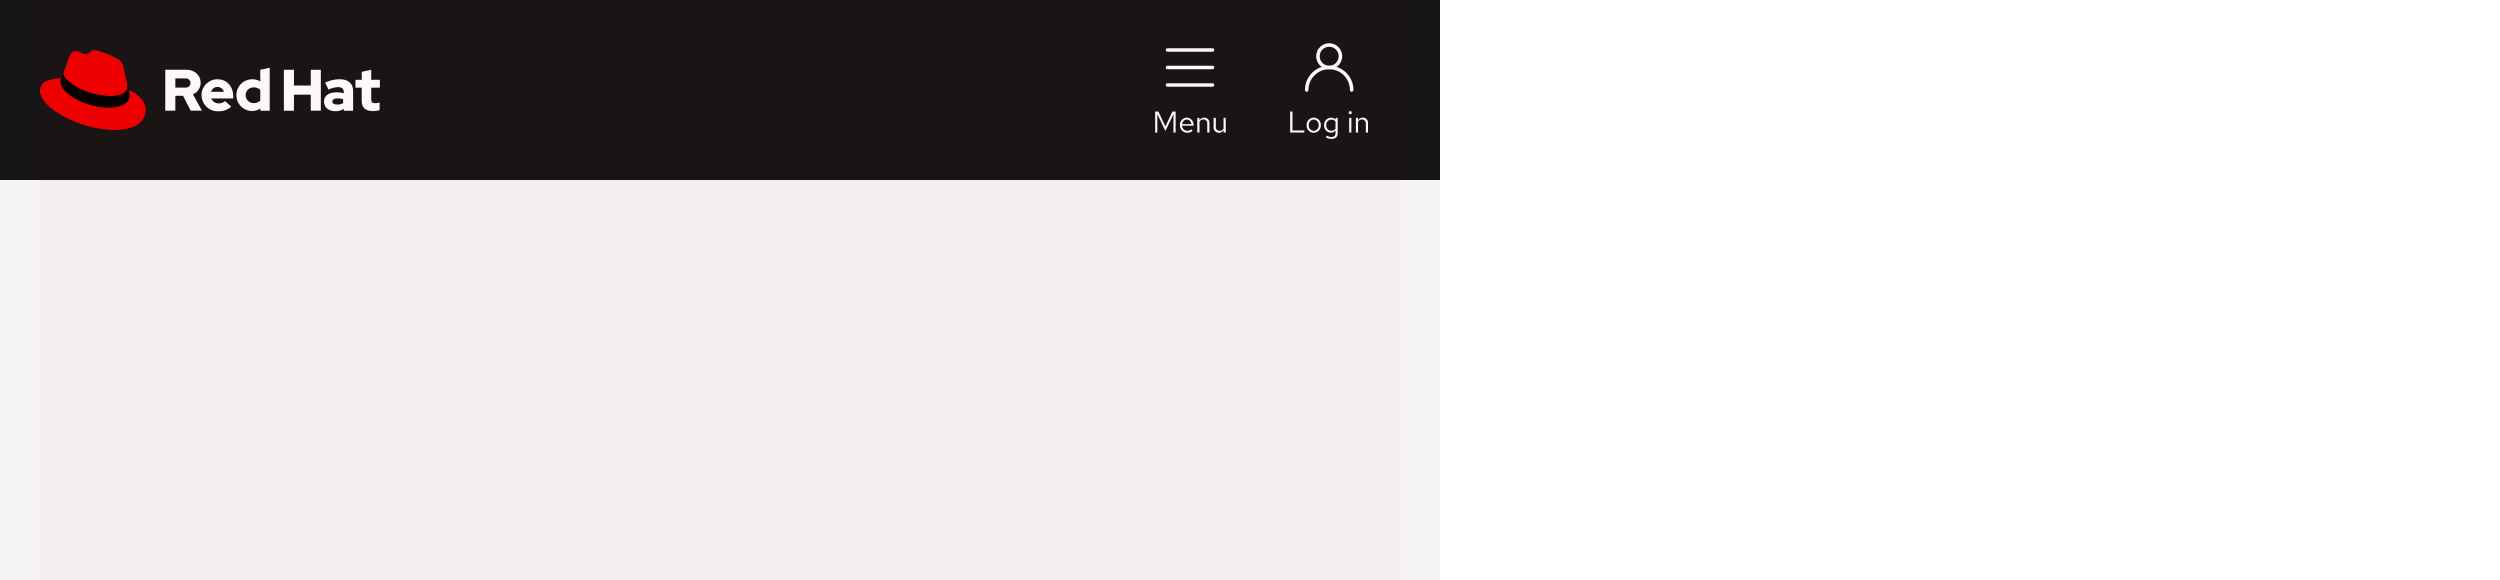
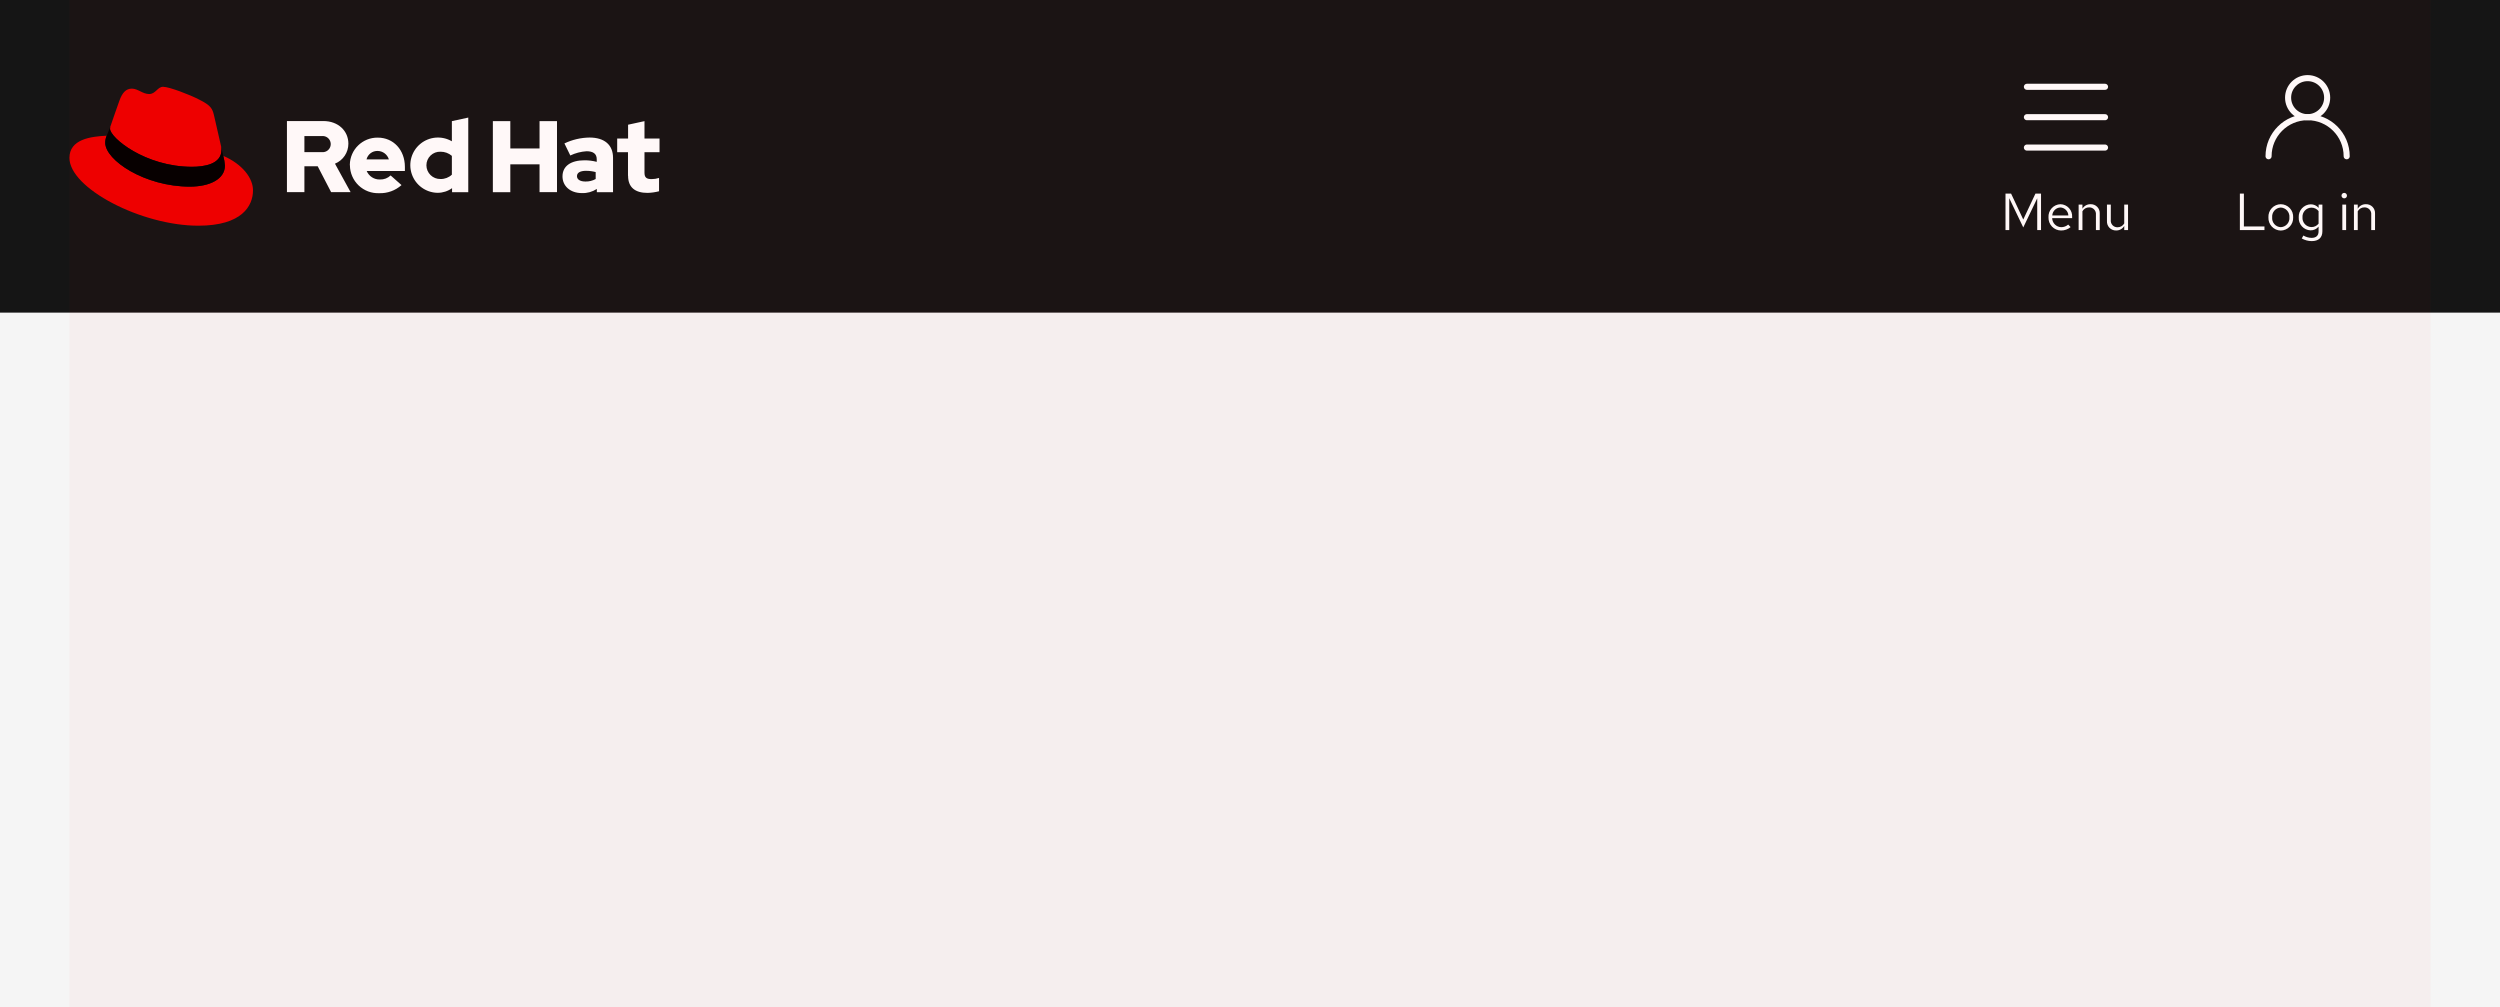
- <svg xmlns="http://www.w3.org/2000/svg" width="1000" height="232" viewBox="0 0 1000 232">
-   <g id="Mobile" transform="translate(-360 -1786)">
-     <rect id="Rectangle" width="1000" height="232" transform="translate(360 1786)" fill="#fff" />
-     <rect id="Rectangle-2" data-name="Rectangle" width="576" height="160" transform="translate(360 1858)" fill="#f5f5f5" />
-     <g id="Navigation" transform="translate(360 1786)">
-       <rect id="Rectangle-3" data-name="Rectangle" width="576" height="72" fill="#151515" />
-       <g id="Utility" transform="translate(514.676 18)">
-         <g id="Label" transform="translate(0 22)">
-           <rect id="Rectangle-4" data-name="Rectangle" width="33" height="18" transform="translate(0.324)" fill="none" />
-           <path id="Path" d="M1.068,0H6.732V-.816H1.992V-8.4H1.068ZM7.644-2.928A2.9,2.9,0,0,0,10.488.12a2.9,2.9,0,0,0,2.856-3.048,2.874,2.874,0,0,0-2.856-3.024A2.872,2.872,0,0,0,7.644-2.928ZM10.488-.66a2.065,2.065,0,0,1-1.98-2.256,2.083,2.083,0,0,1,1.98-2.268A2.092,2.092,0,0,1,12.48-2.916,2.081,2.081,0,0,1,10.488-.66Zm6.84.732A2.308,2.308,0,0,0,19.2-.792v1.1c0,.984-.564,1.5-1.632,1.5a3.937,3.937,0,0,1-1.872-.54l-.372.672a4.7,4.7,0,0,0,2.28.612c1.6,0,2.472-.8,2.472-2.256V-5.856h-.864V-5.1a2.363,2.363,0,0,0-1.836-.828,2.848,2.848,0,0,0-2.748,3A2.826,2.826,0,0,0,17.328.072Zm-1.836-3A2.09,2.09,0,0,1,17.544-5.16a2.1,2.1,0,0,1,1.656.792v2.892a2.015,2.015,0,0,1-1.656.792A2.1,2.1,0,0,1,15.492-2.928ZM25.116-7.3a.622.622,0,0,0,.624-.636.635.635,0,0,0-.624-.624.638.638,0,0,0-.636.624A.625.625,0,0,0,25.116-7.3Zm.432,1.44h-.876V0h.876ZM27.348,0h.876V-4.32a1.726,1.726,0,0,1,1.536-.9,1.518,1.518,0,0,1,1.572,1.68V0h.876V-3.792a2.038,2.038,0,0,0-2.124-2.16,2.11,2.11,0,0,0-1.86,1.044v-.948h-.876Z" transform="translate(0.324 13)" fill="#fff" />
+ <svg xmlns="http://www.w3.org/2000/svg" width="576" height="232" viewBox="0 0 576 232">
+   <defs>
+     <style>.a{fill:#f5f5f5;}.b{fill:#151515;}.c,.e,.f{fill:none;}.d,.g{fill:#fff;}.d{font-size:12px;font-family:RedHatText-Regular, Red Hat Text;}.e,.f{stroke:#fff;stroke-linecap:round;stroke-width:1.4px;}.e{stroke-miterlimit:10;}.h{fill:#e00;}.i{opacity:0.03;}.j{fill:red;}</style>
+   </defs>
+   <g transform="translate(-360 -1342)">
+     <rect class="a" width="576" height="160" transform="translate(360 1414)" />
+     <g transform="translate(360 1342)">
+       <rect class="b" width="576" height="72" />
+       <g transform="translate(514.676 18)">
+         <g transform="translate(0 22)">
+           <rect class="c" width="33" height="18" transform="translate(0.324)" />
+           <text class="d" transform="translate(0.324 13)">
+             <tspan x="0" y="0">Log in</tspan>
+           </text>
        </g>
-         <g id="Icon" transform="translate(8)">
-           <path id="Path-2" data-name="Path" d="M0,18a9,9,0,0,1,18,0" fill="none" stroke="#fff" stroke-linecap="round" stroke-miterlimit="10" stroke-width="1.4" />
-           <circle id="Ellipse" cx="4.5" cy="4.5" r="4.5" transform="translate(4.5)" fill="none" stroke="#fff" stroke-linecap="round" stroke-miterlimit="10" stroke-width="1.4" />
+         <g transform="translate(8)">
+           <path class="e" d="M0,18a9,9,0,0,1,18,0" />
+           <circle class="e" cx="4.5" cy="4.5" r="4.5" transform="translate(4.5)" />
        </g>
      </g>
-       <g id="Utility-2" data-name="Utility" transform="translate(460.676 18)">
-         <g id="Label-2" data-name="Label" transform="translate(0 22)">
-           <rect id="Rectangle-5" data-name="Rectangle" width="30" height="18" transform="translate(0.324)" fill="none" />
-           <path id="Path-3" data-name="Path" d="M5.16-.6,8.376-7.308V0h.876V-8.4H7.968L5.16-2.424,2.352-8.4H1.068V0h.864V-7.332ZM16.068-.672l-.552-.588a2.393,2.393,0,0,1-1.608.6A2.134,2.134,0,0,1,11.82-2.736h4.6V-3a2.766,2.766,0,0,0-2.688-2.952,2.85,2.85,0,0,0-2.76,3.024,2.923,2.923,0,0,0,2.9,3.036A3.419,3.419,0,0,0,16.068-.672ZM13.716-5.2A1.934,1.934,0,0,1,15.552-3.36H11.844A1.956,1.956,0,0,1,13.716-5.2Zm4.2,5.2h.876V-4.32a1.726,1.726,0,0,1,1.536-.9A1.518,1.518,0,0,1,21.9-3.54V0h.876V-3.792a2.038,2.038,0,0,0-2.124-2.16,2.11,2.11,0,0,0-1.86,1.044v-.948h-.876Zm7.416-5.856h-.888v3.78A2.048,2.048,0,0,0,26.568.1a2.1,2.1,0,0,0,1.86-1.044V0H29.3V-5.856h-.876v4.332a1.739,1.739,0,0,1-1.536.888,1.513,1.513,0,0,1-1.56-1.692Z" transform="translate(0.324 13)" fill="#fff" />
+       <g transform="translate(460.676 18)">
+         <g transform="translate(0 22)">
+           <rect class="c" width="30" height="18" transform="translate(0.324)" />
+           <text class="d" transform="translate(0.324 13)">
+             <tspan x="0" y="0">Menu</tspan>
+           </text>
        </g>
-         <g id="Icon-2" data-name="Icon" transform="translate(6)">
-           <rect id="Rectangle-6" data-name="Rectangle" width="18" height="18" transform="translate(0.324)" fill="none" />
-           <line id="Line" x2="18" transform="translate(0.324 16)" fill="none" stroke="#fff" stroke-linecap="round" stroke-width="1.4" />
-           <line id="Line-2" data-name="Line" x2="18" transform="translate(0.324 9)" fill="none" stroke="#fff" stroke-linecap="round" stroke-width="1.4" />
-           <line id="Line-3" data-name="Line" x2="18" transform="translate(0.324 2)" fill="none" stroke="#fff" stroke-linecap="round" stroke-width="1.4" />
+         <g transform="translate(6)">
+           <rect class="c" width="18" height="18" transform="translate(0.324)" />
+           <line class="f" x2="18" transform="translate(0.324 16)" />
+           <line class="f" x2="18" transform="translate(0.324 9)" />
+           <line class="f" x2="18" transform="translate(0.324 2)" />
        </g>
      </g>
-       <g id="Logo" transform="translate(16 20)">
-         <path id="Path-4" data-name="Path" d="M304.6,45.822c0,2.644,1.6,3.933,4.489,3.933a11.863,11.863,0,0,0,2.644-.378V46.311a5.616,5.616,0,0,1-1.711.267c-1.2,0-1.644-.378-1.644-1.489V40.378h3.467V37.222h-3.467v-4l-3.778.822v3.178h-2.511v3.156h2.489v5.444Zm-11.778.067c0-.822.822-1.222,2.067-1.222a8.522,8.522,0,0,1,2.244.289v1.6a4.628,4.628,0,0,1-2.356.578c-1.222,0-1.956-.467-1.956-1.244m1.156,3.911a5.931,5.931,0,0,0,3.422-.956V49.6h3.733V41.667c0-3.022-2.022-4.667-5.422-4.667a13.842,13.842,0,0,0-5.778,1.356l1.356,2.778a10.232,10.232,0,0,1,3.733-.978c1.556,0,2.356.6,2.356,1.844v.6a10.872,10.872,0,0,0-2.8-.356c-3.178,0-5.089,1.333-5.089,3.711,0,2.178,1.733,3.844,4.489,3.844m-20.533-.2h4.022V43.178H284.2v6.4h4.022V33.222H284.2v6.289h-6.733V33.222h-4.022Zm-15.311-6.2a3.128,3.128,0,0,1,3.244-3.133,3.937,3.937,0,0,1,2.622.956v4.333a3.693,3.693,0,0,1-2.622,1,3.174,3.174,0,0,1-3.244-3.156m5.911,6.2h3.733V32.4L264,33.222v4.644a6.368,6.368,0,1,0-3.378,11.867h.111a5.658,5.658,0,0,0,3.311-1.067Zm-17.156-9.511a2.747,2.747,0,0,1,2.6,1.956h-5.156a2.568,2.568,0,0,1,2.556-1.956m-6.378,3.333a6.481,6.481,0,0,0,6.733,6.4,7.35,7.35,0,0,0,5.156-1.867l-2.511-2.222a3.352,3.352,0,0,1-2.467.933,3.194,3.194,0,0,1-3.044-1.956h8.8v-.933c0-3.933-2.644-6.756-6.244-6.756a6.351,6.351,0,0,0-6.444,6.244.329.329,0,0,1,.022.156M234,36.667a1.859,1.859,0,1,1,0,3.689h-3.978V36.667Zm-8,12.911h4.022V43.622h3.067l3.089,5.956h4.489l-3.6-6.556a4.96,4.96,0,0,0,3.089-4.6c0-2.933-2.311-5.222-5.778-5.222H226Z" transform="translate(-175.889 -25.311)" fill="#fff" />
-         <path id="Path-5" data-name="Path" d="M28.722,18.944c2.778,0,6.8-.578,6.8-3.889a4.34,4.34,0,0,0-.067-.756L33.811,7.1c-.378-1.578-.711-2.311-3.489-3.689C28.167,2.3,23.478.5,22.078.5c-1.311,0-1.689,1.667-3.222,1.667-1.489,0-2.578-1.244-3.978-1.244-1.333,0-2.2.911-2.867,2.778,0,0-1.867,5.267-2.111,6.044a1.367,1.367,0,0,0-.044.422c-.022,2.044,8.044,8.756,18.867,8.778m7.222-2.533a11.462,11.462,0,0,1,.378,2.244c0,3.111-3.489,4.844-8.089,4.844-10.4,0-19.489-6.089-19.489-10.111a4.077,4.077,0,0,1,.333-1.622C5.344,11.944.5,12.611.5,16.878c0,7,16.578,15.622,29.689,15.622,10.067,0,12.6-4.556,12.6-8.156,0-2.822-2.444-6.022-6.844-7.933" transform="translate(-0.5 -0.5)" fill="#e00" />
-         <path id="Path-6" data-name="Path" d="M64.8,48.767a11.462,11.462,0,0,1,.378,2.244c0,3.111-3.489,4.844-8.089,4.844-10.4,0-19.489-6.089-19.489-10.111a4.077,4.077,0,0,1,.333-1.622l.822-2.022a1.367,1.367,0,0,0-.044.422c0,2.044,8.067,8.756,18.867,8.756,2.778,0,6.8-.578,6.8-3.889a4.34,4.34,0,0,0-.067-.756Z" transform="translate(-29.356 -32.856)" />
+       <g transform="translate(16 20)">
+         <path class="g" d="M304.6,45.822c0,2.644,1.6,3.933,4.489,3.933a11.863,11.863,0,0,0,2.644-.378V46.311a5.616,5.616,0,0,1-1.711.267c-1.2,0-1.644-.378-1.644-1.489V40.378h3.467V37.222h-3.467v-4l-3.778.822v3.178h-2.511v3.156h2.489v5.444Zm-11.778.067c0-.822.822-1.222,2.067-1.222a8.522,8.522,0,0,1,2.244.289v1.6a4.628,4.628,0,0,1-2.356.578c-1.222,0-1.956-.467-1.956-1.244m1.156,3.911a5.931,5.931,0,0,0,3.422-.956V49.6h3.733V41.667c0-3.022-2.022-4.667-5.422-4.667a13.842,13.842,0,0,0-5.778,1.356l1.356,2.778a10.232,10.232,0,0,1,3.733-.978c1.556,0,2.356.6,2.356,1.844v.6a10.872,10.872,0,0,0-2.8-.356c-3.178,0-5.089,1.333-5.089,3.711,0,2.178,1.733,3.844,4.489,3.844m-20.533-.2h4.022V43.178H284.2v6.4h4.022V33.222H284.2v6.289h-6.733V33.222h-4.022Zm-15.311-6.2a3.128,3.128,0,0,1,3.244-3.133,3.937,3.937,0,0,1,2.622.956v4.333a3.693,3.693,0,0,1-2.622,1,3.174,3.174,0,0,1-3.244-3.156m5.911,6.2h3.733V32.4L264,33.222v4.644a6.368,6.368,0,1,0-3.378,11.867h.111a5.658,5.658,0,0,0,3.311-1.067Zm-17.156-9.511a2.747,2.747,0,0,1,2.6,1.956h-5.156a2.568,2.568,0,0,1,2.556-1.956m-6.378,3.333a6.481,6.481,0,0,0,6.733,6.4,7.35,7.35,0,0,0,5.156-1.867l-2.511-2.222a3.352,3.352,0,0,1-2.467.933,3.194,3.194,0,0,1-3.044-1.956h8.8v-.933c0-3.933-2.644-6.756-6.244-6.756a6.351,6.351,0,0,0-6.444,6.244.329.329,0,0,1,.022.156M234,36.667a1.859,1.859,0,1,1,0,3.689h-3.978V36.667Zm-8,12.911h4.022V43.622h3.067l3.089,5.956h4.489l-3.6-6.556a4.96,4.96,0,0,0,3.089-4.6c0-2.933-2.311-5.222-5.778-5.222H226Z" transform="translate(-175.889 -25.311)" />
+         <path class="h" d="M28.722,18.944c2.778,0,6.8-.578,6.8-3.889a4.34,4.34,0,0,0-.067-.756L33.811,7.1c-.378-1.578-.711-2.311-3.489-3.689C28.167,2.3,23.478.5,22.078.5c-1.311,0-1.689,1.667-3.222,1.667-1.489,0-2.578-1.244-3.978-1.244-1.333,0-2.2.911-2.867,2.778,0,0-1.867,5.267-2.111,6.044a1.367,1.367,0,0,0-.044.422c-.022,2.044,8.044,8.756,18.867,8.778m7.222-2.533a11.462,11.462,0,0,1,.378,2.244c0,3.111-3.489,4.844-8.089,4.844-10.4,0-19.489-6.089-19.489-10.111a4.077,4.077,0,0,1,.333-1.622C5.344,11.944.5,12.611.5,16.878c0,7,16.578,15.622,29.689,15.622,10.067,0,12.6-4.556,12.6-8.156,0-2.822-2.444-6.022-6.844-7.933" transform="translate(-0.5 -0.5)" />
+         <path d="M64.8,48.767a11.462,11.462,0,0,1,.378,2.244c0,3.111-3.489,4.844-8.089,4.844-10.4,0-19.489-6.089-19.489-10.111a4.077,4.077,0,0,1,.333-1.622l.822-2.022a1.367,1.367,0,0,0-.044.422c0,2.044,8.067,8.756,18.867,8.756,2.778,0,6.8-.578,6.8-3.889a4.34,4.34,0,0,0-.067-.756Z" transform="translate(-29.356 -32.856)" />
      </g>
    </g>
-     <g id="Grid" transform="translate(376 1786)" opacity="0.03">
-       <rect id="Rectangle-7" data-name="Rectangle" width="544" height="232" fill="red" />
+     <g class="i" transform="translate(376 1342)">
+       <rect class="j" width="544" height="232" />
+     </g>
+     <rect class="a" width="576" height="160" transform="translate(360 1414)" />
+     <g transform="translate(360 1342)">
+       <rect class="b" width="576" height="72" />
+       <g transform="translate(514.676 18)">
+         <g transform="translate(0 22)">
+           <rect class="c" width="33" height="18" transform="translate(0.324)" />
+           <path class="g" d="M1.068,0H6.732V-.816H1.992V-8.4H1.068ZM7.644-2.928A2.9,2.9,0,0,0,10.488.12a2.9,2.9,0,0,0,2.856-3.048,2.874,2.874,0,0,0-2.856-3.024A2.872,2.872,0,0,0,7.644-2.928ZM10.488-.66a2.065,2.065,0,0,1-1.98-2.256,2.083,2.083,0,0,1,1.98-2.268A2.092,2.092,0,0,1,12.48-2.916,2.081,2.081,0,0,1,10.488-.66Zm6.84.732A2.308,2.308,0,0,0,19.2-.792v1.1c0,.984-.564,1.5-1.632,1.5a3.937,3.937,0,0,1-1.872-.54l-.372.672a4.7,4.7,0,0,0,2.28.612c1.6,0,2.472-.8,2.472-2.256V-5.856h-.864V-5.1a2.363,2.363,0,0,0-1.836-.828,2.848,2.848,0,0,0-2.748,3A2.826,2.826,0,0,0,17.328.072Zm-1.836-3A2.09,2.09,0,0,1,17.544-5.16a2.1,2.1,0,0,1,1.656.792v2.892a2.015,2.015,0,0,1-1.656.792A2.1,2.1,0,0,1,15.492-2.928ZM25.116-7.3a.622.622,0,0,0,.624-.636.635.635,0,0,0-.624-.624.638.638,0,0,0-.636.624A.625.625,0,0,0,25.116-7.3Zm.432,1.44h-.876V0h.876ZM27.348,0h.876V-4.32a1.726,1.726,0,0,1,1.536-.9,1.518,1.518,0,0,1,1.572,1.68V0h.876V-3.792a2.038,2.038,0,0,0-2.124-2.16,2.11,2.11,0,0,0-1.86,1.044v-.948h-.876Z" transform="translate(0.324 13)" />
+         </g>
+         <g transform="translate(8)">
+           <path class="e" d="M0,18a9,9,0,0,1,18,0" />
+           <circle class="e" cx="4.5" cy="4.5" r="4.5" transform="translate(4.5)" />
+         </g>
+       </g>
+       <g transform="translate(460.676 18)">
+         <g transform="translate(0 22)">
+           <rect class="c" width="30" height="18" transform="translate(0.324)" />
+           <path class="g" d="M5.16-.6,8.376-7.308V0h.876V-8.4H7.968L5.16-2.424,2.352-8.4H1.068V0h.864V-7.332ZM16.068-.672l-.552-.588a2.393,2.393,0,0,1-1.608.6A2.134,2.134,0,0,1,11.82-2.736h4.6V-3a2.766,2.766,0,0,0-2.688-2.952,2.85,2.85,0,0,0-2.76,3.024,2.923,2.923,0,0,0,2.9,3.036A3.419,3.419,0,0,0,16.068-.672ZM13.716-5.2A1.934,1.934,0,0,1,15.552-3.36H11.844A1.956,1.956,0,0,1,13.716-5.2Zm4.2,5.2h.876V-4.32a1.726,1.726,0,0,1,1.536-.9A1.518,1.518,0,0,1,21.9-3.54V0h.876V-3.792a2.038,2.038,0,0,0-2.124-2.16,2.11,2.11,0,0,0-1.86,1.044v-.948h-.876Zm7.416-5.856h-.888v3.78A2.048,2.048,0,0,0,26.568.1a2.1,2.1,0,0,0,1.86-1.044V0H29.3V-5.856h-.876v4.332a1.739,1.739,0,0,1-1.536.888,1.513,1.513,0,0,1-1.56-1.692Z" transform="translate(0.324 13)" />
+         </g>
+         <g transform="translate(6)">
+           <rect class="c" width="18" height="18" transform="translate(0.324)" />
+           <line class="f" x2="18" transform="translate(0.324 16)" />
+           <line class="f" x2="18" transform="translate(0.324 9)" />
+           <line class="f" x2="18" transform="translate(0.324 2)" />
+         </g>
+       </g>
+       <g transform="translate(16 20)">
+         <path class="g" d="M304.6,45.822c0,2.644,1.6,3.933,4.489,3.933a11.863,11.863,0,0,0,2.644-.378V46.311a5.616,5.616,0,0,1-1.711.267c-1.2,0-1.644-.378-1.644-1.489V40.378h3.467V37.222h-3.467v-4l-3.778.822v3.178h-2.511v3.156h2.489v5.444Zm-11.778.067c0-.822.822-1.222,2.067-1.222a8.522,8.522,0,0,1,2.244.289v1.6a4.628,4.628,0,0,1-2.356.578c-1.222,0-1.956-.467-1.956-1.244m1.156,3.911a5.931,5.931,0,0,0,3.422-.956V49.6h3.733V41.667c0-3.022-2.022-4.667-5.422-4.667a13.842,13.842,0,0,0-5.778,1.356l1.356,2.778a10.232,10.232,0,0,1,3.733-.978c1.556,0,2.356.6,2.356,1.844v.6a10.872,10.872,0,0,0-2.8-.356c-3.178,0-5.089,1.333-5.089,3.711,0,2.178,1.733,3.844,4.489,3.844m-20.533-.2h4.022V43.178H284.2v6.4h4.022V33.222H284.2v6.289h-6.733V33.222h-4.022Zm-15.311-6.2a3.128,3.128,0,0,1,3.244-3.133,3.937,3.937,0,0,1,2.622.956v4.333a3.693,3.693,0,0,1-2.622,1,3.174,3.174,0,0,1-3.244-3.156m5.911,6.2h3.733V32.4L264,33.222v4.644a6.368,6.368,0,1,0-3.378,11.867h.111a5.658,5.658,0,0,0,3.311-1.067Zm-17.156-9.511a2.747,2.747,0,0,1,2.6,1.956h-5.156a2.568,2.568,0,0,1,2.556-1.956m-6.378,3.333a6.481,6.481,0,0,0,6.733,6.4,7.35,7.35,0,0,0,5.156-1.867l-2.511-2.222a3.352,3.352,0,0,1-2.467.933,3.194,3.194,0,0,1-3.044-1.956h8.8v-.933c0-3.933-2.644-6.756-6.244-6.756a6.351,6.351,0,0,0-6.444,6.244.329.329,0,0,1,.022.156M234,36.667a1.859,1.859,0,1,1,0,3.689h-3.978V36.667Zm-8,12.911h4.022V43.622h3.067l3.089,5.956h4.489l-3.6-6.556a4.96,4.96,0,0,0,3.089-4.6c0-2.933-2.311-5.222-5.778-5.222H226Z" transform="translate(-175.889 -25.311)" />
+         <path class="h" d="M28.722,18.944c2.778,0,6.8-.578,6.8-3.889a4.34,4.34,0,0,0-.067-.756L33.811,7.1c-.378-1.578-.711-2.311-3.489-3.689C28.167,2.3,23.478.5,22.078.5c-1.311,0-1.689,1.667-3.222,1.667-1.489,0-2.578-1.244-3.978-1.244-1.333,0-2.2.911-2.867,2.778,0,0-1.867,5.267-2.111,6.044a1.367,1.367,0,0,0-.044.422c-.022,2.044,8.044,8.756,18.867,8.778m7.222-2.533a11.462,11.462,0,0,1,.378,2.244c0,3.111-3.489,4.844-8.089,4.844-10.4,0-19.489-6.089-19.489-10.111a4.077,4.077,0,0,1,.333-1.622C5.344,11.944.5,12.611.5,16.878c0,7,16.578,15.622,29.689,15.622,10.067,0,12.6-4.556,12.6-8.156,0-2.822-2.444-6.022-6.844-7.933" transform="translate(-0.5 -0.5)" />
+         <path d="M64.8,48.767a11.462,11.462,0,0,1,.378,2.244c0,3.111-3.489,4.844-8.089,4.844-10.4,0-19.489-6.089-19.489-10.111a4.077,4.077,0,0,1,.333-1.622l.822-2.022a1.367,1.367,0,0,0-.044.422c0,2.044,8.067,8.756,18.867,8.756,2.778,0,6.8-.578,6.8-3.889a4.34,4.34,0,0,0-.067-.756Z" transform="translate(-29.356 -32.856)" />
+       </g>
+     </g>
+     <g class="i" transform="translate(376 1342)">
+       <rect class="j" width="544" height="232" />
    </g>
  </g>
</svg>
